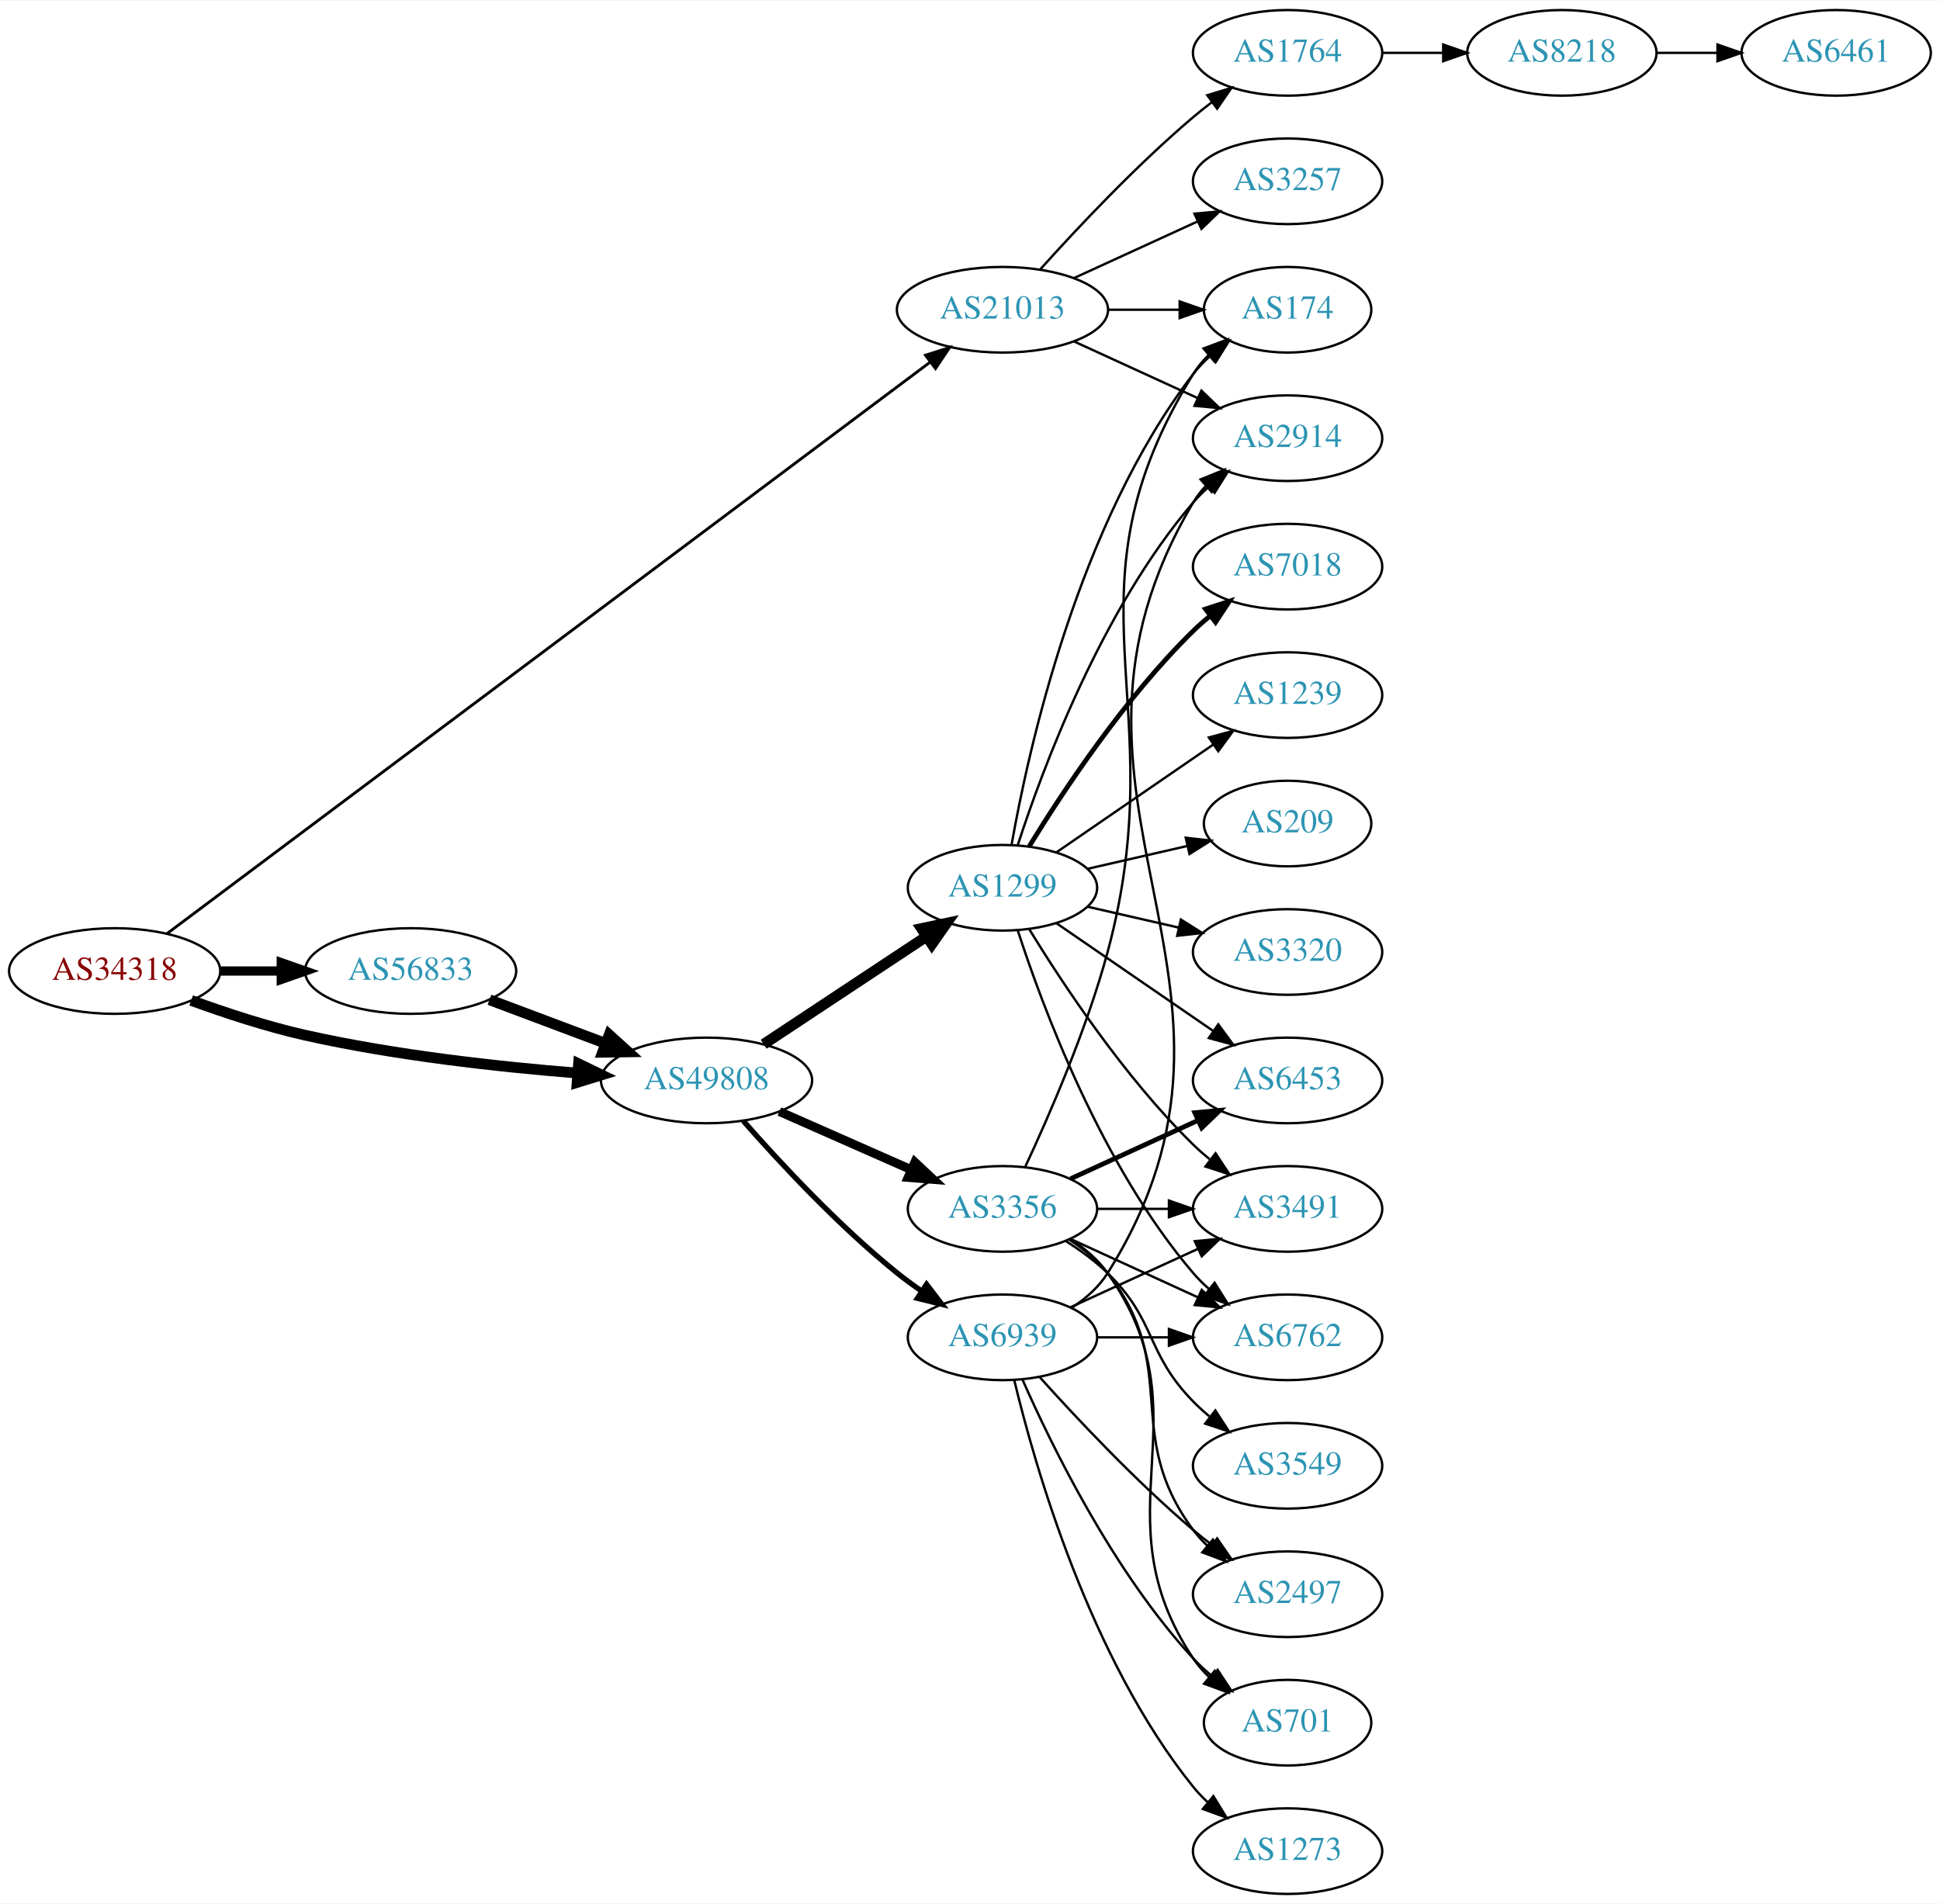
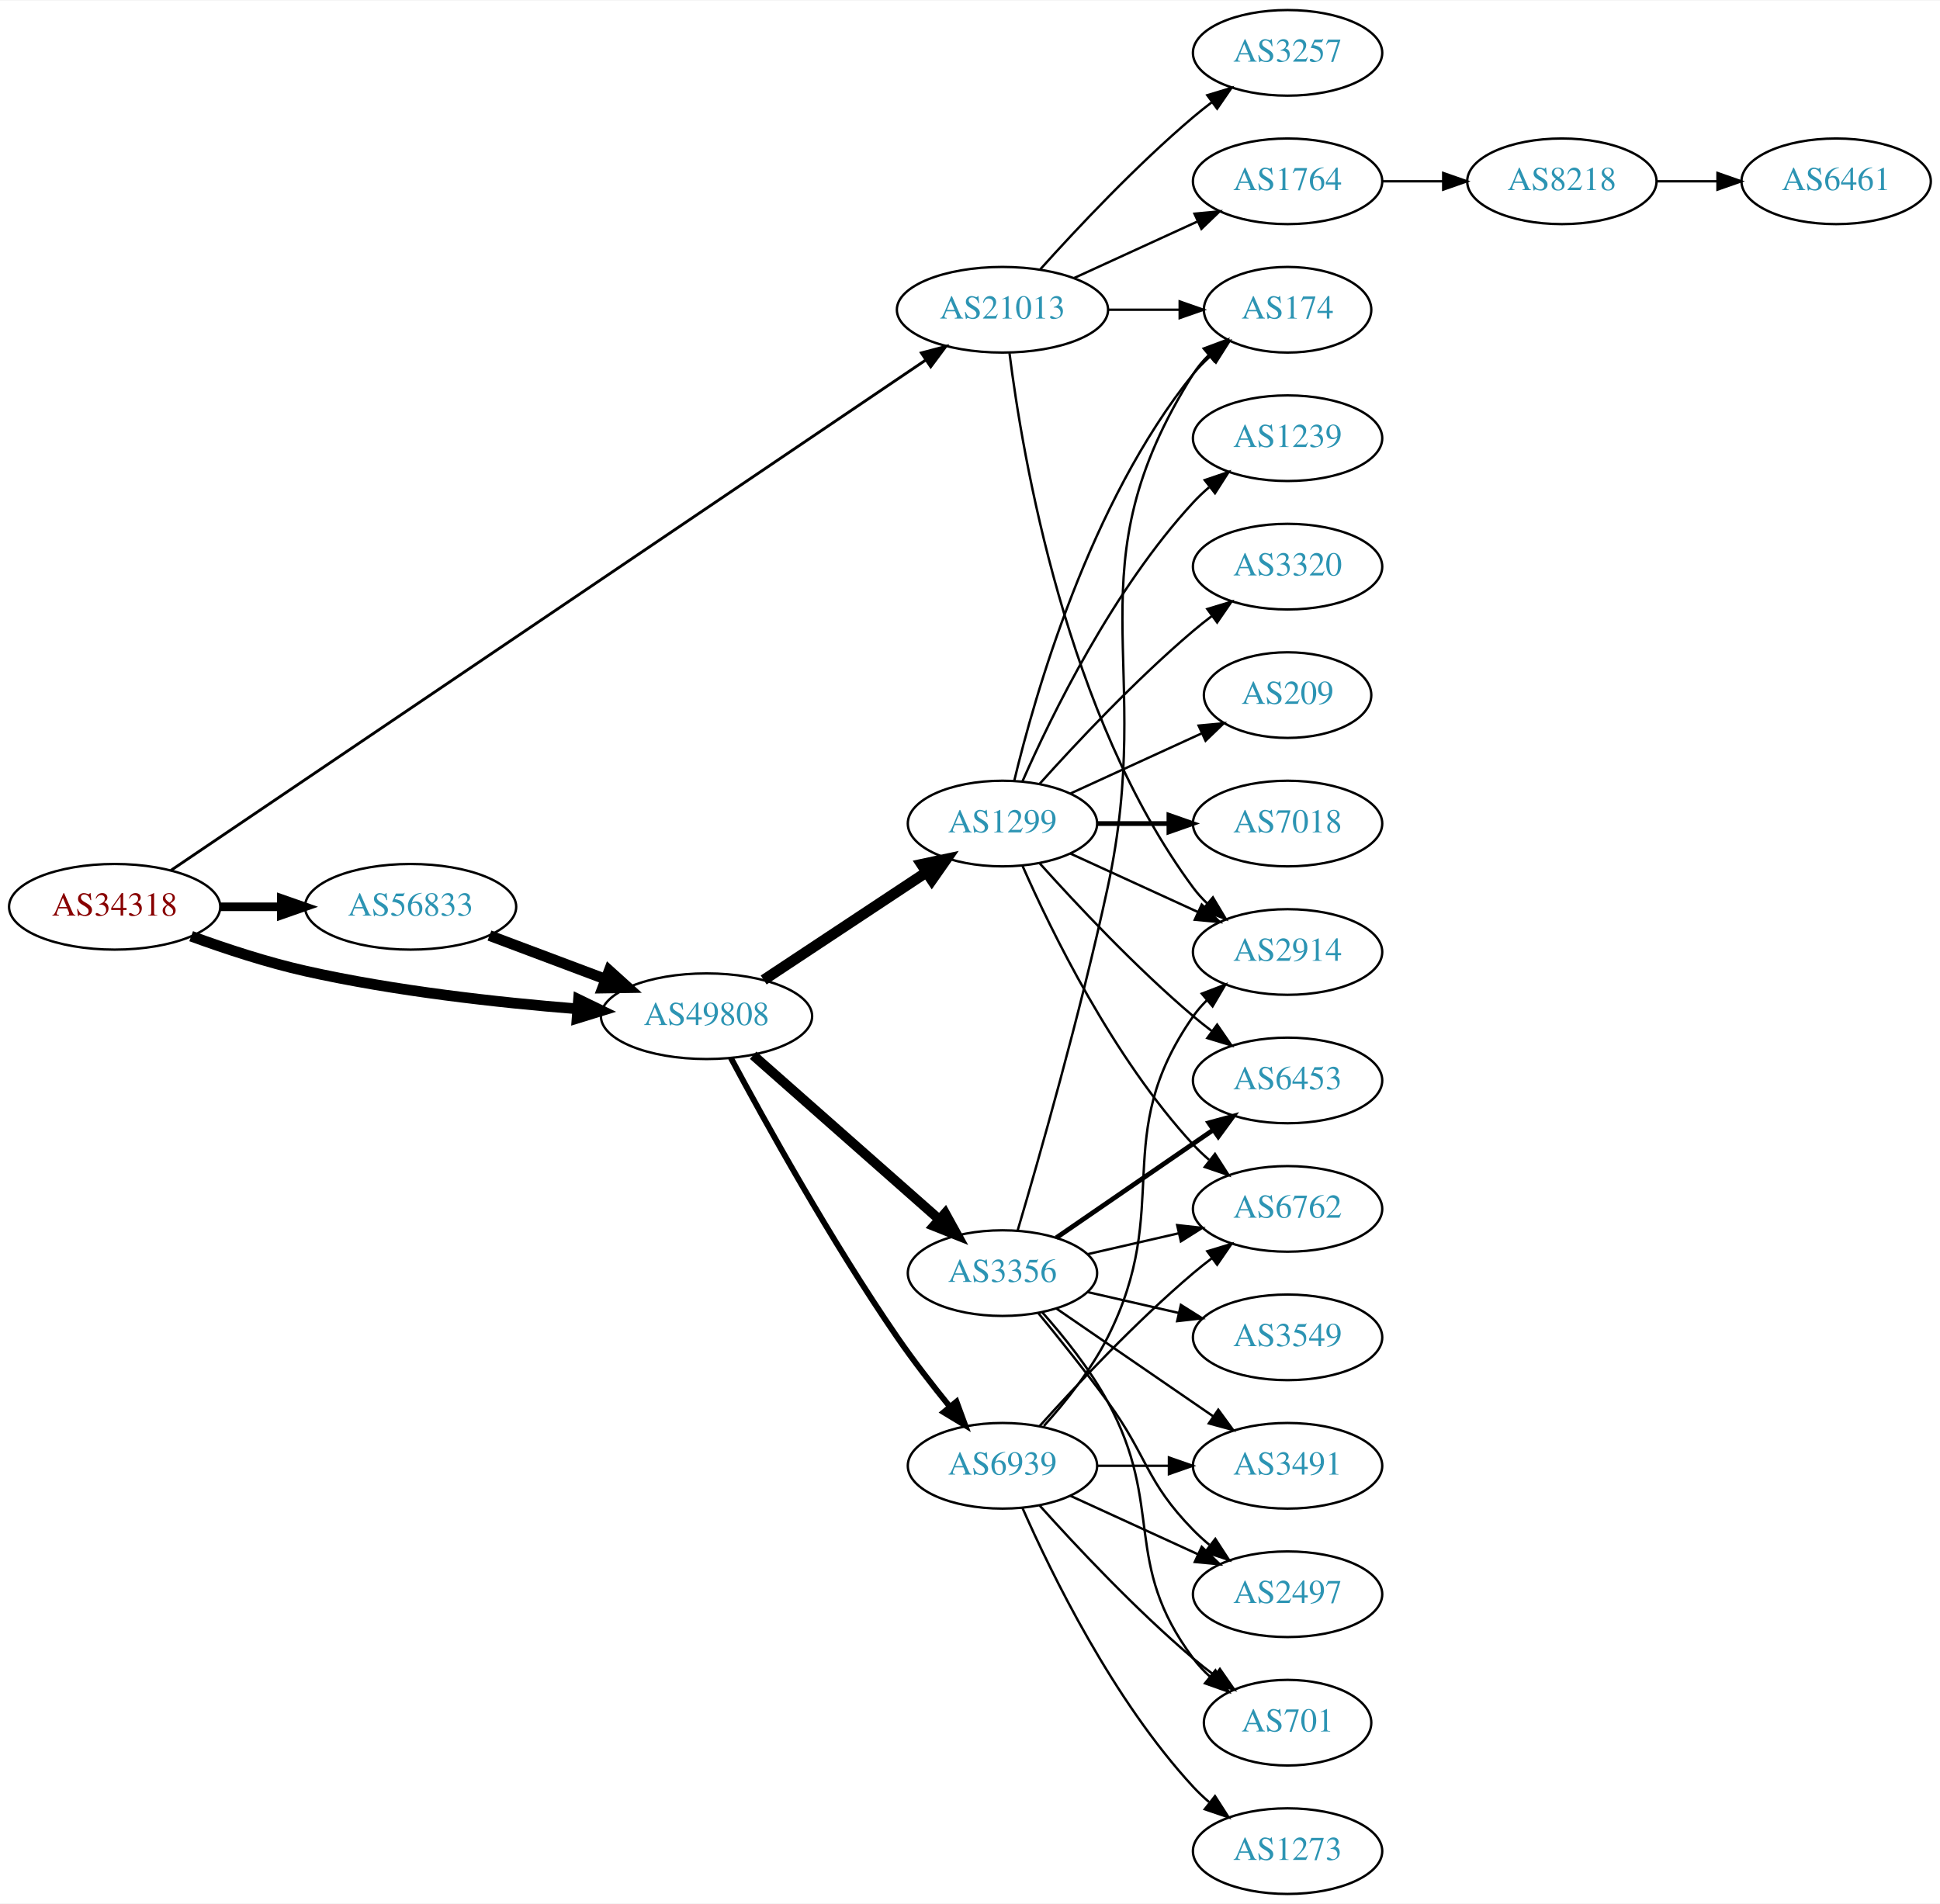
<svg xmlns="http://www.w3.org/2000/svg" xmlns:xlink="http://www.w3.org/1999/xlink" width="815pt" height="800pt" viewBox="0.00 0.00 815.45 800.00">
  <g id="graph0" class="graph" transform="scale(1 1) rotate(0) translate(4 796)">
    <polygon fill="white" stroke="none" points="-4,4 -4,-796 811.448,-796 811.448,4 -4,4" />
    <g id="node1" class="node">
      <g id="a_node1">
        <a xlink:href="/asn/34318" xlink:title="AS34318 ~ Flashnet GmbH [AT]">
-           <ellipse fill="#ffffff" stroke="black" cx="44.196" cy="-388" rx="44.393" ry="18" />
-           <text text-anchor="middle" x="44.196" y="-384.3" font-family="Times,serif" font-size="14.00" fill="#880000">AS34318</text>
+           <ellipse fill="#ffffff" stroke="black" cx="44.196" cy="-415" rx="44.393" ry="18" />
+           <text text-anchor="middle" x="44.196" y="-411.3" font-family="Times,serif" font-size="14.00" fill="#880000">AS34318</text>
        </a>
      </g>
    </g>
    <g id="node2" class="node">
      <g id="a_node2">
        <a xlink:href="/asn/21013" xlink:title="AS21013 ~ Wels, AT [AT]">
          <ellipse fill="#ffffff" stroke="black" cx="417.373" cy="-666" rx="44.393" ry="18" />
          <text text-anchor="middle" x="417.373" y="-662.3" font-family="Times,serif" font-size="14.00" fill="#2c94b3">AS21013</text>
        </a>
      </g>
    </g>
    <g id="edge1" class="edge">
-       <path fill="none" stroke="black" stroke-width="1.2" d="M66.216,-403.743C128.847,-450.652 314.35,-589.588 386.857,-643.894" />
-       <polygon fill="black" stroke="black" stroke-width="1.2" points="385.021,-646.892 395.123,-650.085 389.218,-641.289 385.021,-646.892" />
+       <path fill="none" stroke="black" stroke-width="1.2" d="M67.856,-430.323C131.532,-473.383 312.171,-595.536 385.182,-644.908" />
+       <polygon fill="black" stroke="black" stroke-width="1.2" points="383.293,-647.856 393.537,-650.558 387.214,-642.057 383.293,-647.856" />
    </g>
    <g id="node3" class="node">
      <g id="a_node3">
        <a xlink:href="/asn/56833" xlink:title="AS56833 ~ mieX.at [AT]">
-           <ellipse fill="#ffffff" stroke="black" cx="168.588" cy="-388" rx="44.393" ry="18" />
-           <text text-anchor="middle" x="168.588" y="-384.3" font-family="Times,serif" font-size="14.00" fill="#2c94b3">AS56833</text>
+           <ellipse fill="#ffffff" stroke="black" cx="168.588" cy="-415" rx="44.393" ry="18" />
+           <text text-anchor="middle" x="168.588" y="-411.3" font-family="Times,serif" font-size="14.00" fill="#2c94b3">AS56833</text>
        </a>
      </g>
    </g>
    <g id="edge2" class="edge">
-       <path fill="none" stroke="black" stroke-width="3.9" d="M88.692,-388C96.898,-388 105.569,-388 114.041,-388" />
-       <polygon fill="black" stroke="black" stroke-width="3.9" points="114.233,-391.5 124.233,-388 114.233,-384.5 114.233,-391.5" />
+       <path fill="none" stroke="black" stroke-width="3.6" d="M88.692,-415C96.898,-415 105.569,-415 114.041,-415" />
+       <polygon fill="black" stroke="black" stroke-width="3.6" points="114.233,-418.5 124.233,-415 114.233,-411.5 114.233,-418.5" />
    </g>
    <g id="node4" class="node">
      <g id="a_node4">
        <a xlink:href="/asn/49808" xlink:title="AS49808 ~ POWERSPEED-AS [AT]">
-           <ellipse fill="#ffffff" stroke="black" cx="292.98" cy="-342" rx="44.393" ry="18" />
-           <text text-anchor="middle" x="292.98" y="-338.3" font-family="Times,serif" font-size="14.00" fill="#2c94b3">AS49808</text>
+           <ellipse fill="#ffffff" stroke="black" cx="292.98" cy="-369" rx="44.393" ry="18" />
+           <text text-anchor="middle" x="292.98" y="-365.3" font-family="Times,serif" font-size="14.00" fill="#2c94b3">AS49808</text>
        </a>
      </g>
    </g>
    <g id="edge3" class="edge">
-       <path fill="none" stroke="black" stroke-width="4.5" d="M76.35,-375.641C90.762,-370.376 108.234,-364.626 124.392,-361 162.032,-352.554 205.315,-347.769 238.464,-345.114" />
-       <polygon fill="black" stroke="black" stroke-width="4.5" points="239.177,-349.009 248.85,-344.325 238.581,-341.156 239.177,-349.009" />
+       <path fill="none" stroke="black" stroke-width="4.5" d="M76.35,-402.641C90.762,-397.376 108.234,-391.626 124.392,-388 162.032,-379.554 205.315,-374.769 238.464,-372.114" />
+       <polygon fill="black" stroke="black" stroke-width="4.5" points="239.177,-376.009 248.85,-371.325 238.581,-368.156 239.177,-376.009" />
    </g>
    <g id="node5" class="node">
      <g id="a_node5">
        <a xlink:href="/asn/1764" xlink:title="AS1764 ~ NEXTLAYER-AS [AT]">
+           <ellipse fill="#ffffff" stroke="black" cx="537.215" cy="-720" rx="39.794" ry="18" />
+           <text text-anchor="middle" x="537.215" y="-716.3" font-family="Times,serif" font-size="14.00" fill="#2c94b3">AS1764</text>
+         </a>
+       </g>
+     </g>
+     <g id="edge4" class="edge">
+       <path fill="none" stroke="black" d="M447.502,-679.348C463.113,-686.502 482.511,-695.391 499.183,-703.03" />
+       <polygon fill="black" stroke="black" points="498.086,-706.378 508.635,-707.362 501.002,-700.014 498.086,-706.378" />
+     </g>
+     <g id="node6" class="node">
+       <g id="a_node6">
+         <a xlink:href="/asn/3257" xlink:title="AS3257 ~ GTT [DE]">
          <ellipse fill="#ffffff" stroke="black" cx="537.215" cy="-774" rx="39.794" ry="18" />
-           <text text-anchor="middle" x="537.215" y="-770.3" font-family="Times,serif" font-size="14.00" fill="#2c94b3">AS1764</text>
-         </a>
-       </g>
-     </g>
-     <g id="edge4" class="edge">
+           <text text-anchor="middle" x="537.215" y="-770.3" font-family="Times,serif" font-size="14.00" fill="#2c94b3">AS3257</text>
+         </a>
+       </g>
+     </g>
+     <g id="edge5" class="edge">
      <path fill="none" stroke="black" d="M433.305,-683.044C448.631,-700.097 473.567,-726.65 497.569,-747 500.066,-749.117 502.726,-751.232 505.438,-753.293" />
      <polygon fill="black" stroke="black" points="503.474,-756.194 513.614,-759.266 507.604,-750.541 503.474,-756.194" />
    </g>
-     <g id="node6" class="node">
-       <g id="a_node6">
-         <a xlink:href="/asn/2914" xlink:title="AS2914 ~ NTT America, Inc. [US]">
-           <ellipse fill="#ffffff" stroke="black" cx="537.215" cy="-612" rx="39.794" ry="18" />
-           <text text-anchor="middle" x="537.215" y="-608.3" font-family="Times,serif" font-size="14.00" fill="#2c94b3">AS2914</text>
-         </a>
-       </g>
-     </g>
-     <g id="edge5" class="edge">
-       <path fill="none" stroke="black" d="M447.502,-652.652C463.113,-645.498 482.511,-636.609 499.183,-628.97" />
-       <polygon fill="black" stroke="black" points="501.002,-631.986 508.635,-624.638 498.086,-625.622 501.002,-631.986" />
-     </g>
    <g id="node7" class="node">
      <g id="a_node7">
-         <a xlink:href="/asn/3257" xlink:title="AS3257 ~ GTT [DE]">
-           <ellipse fill="#ffffff" stroke="black" cx="537.215" cy="-720" rx="39.794" ry="18" />
-           <text text-anchor="middle" x="537.215" y="-716.3" font-family="Times,serif" font-size="14.00" fill="#2c94b3">AS3257</text>
+         <a xlink:href="/asn/2914" xlink:title="AS2914 ~ NTT America, Inc. [US]">
+           <ellipse fill="#ffffff" stroke="black" cx="537.215" cy="-396" rx="39.794" ry="18" />
+           <text text-anchor="middle" x="537.215" y="-392.3" font-family="Times,serif" font-size="14.00" fill="#2c94b3">AS2914</text>
        </a>
      </g>
    </g>
    <g id="edge6" class="edge">
-       <path fill="none" stroke="black" d="M447.502,-679.348C463.113,-686.502 482.511,-695.391 499.183,-703.03" />
-       <polygon fill="black" stroke="black" points="498.086,-706.378 508.635,-707.362 501.002,-700.014 498.086,-706.378" />
+       <path fill="none" stroke="black" d="M420.331,-647.735C425.738,-604.671 444.184,-494.998 497.569,-423 499.305,-420.658 501.307,-418.445 503.466,-416.37" />
+       <polygon fill="black" stroke="black" points="505.827,-418.959 511.259,-409.863 501.34,-413.586 505.827,-418.959" />
    </g>
    <g id="node8" class="node">
      <g id="a_node8">
        <a xlink:href="/asn/174" xlink:title="AS174 ~ Cogent Communications [US]">
          <ellipse fill="#ffffff" stroke="black" cx="537.215" cy="-666" rx="35.194" ry="18" />
          <text text-anchor="middle" x="537.215" y="-662.3" font-family="Times,serif" font-size="14.00" fill="#2c94b3">AS174</text>
        </a>
      </g>
    </g>
    <g id="edge7" class="edge">
      <path fill="none" stroke="black" d="M461.584,-666C471.432,-666 481.911,-666 491.808,-666" />
      <polygon fill="black" stroke="black" points="491.86,-669.5 501.86,-666 491.86,-662.5 491.86,-669.5" />
    </g>
    <g id="edge10" class="edge">
-       <path fill="none" stroke="black" stroke-width="4.5" d="M201.745,-375.914C216.643,-370.315 234.53,-363.592 250.435,-357.614" />
-       <polygon fill="black" stroke="black" stroke-width="4.5" points="252.063,-361.209 260.038,-354.005 249.292,-353.838 252.063,-361.209" />
+       <path fill="none" stroke="black" stroke-width="4.5" d="M201.745,-402.914C216.643,-397.315 234.53,-390.592 250.435,-384.614" />
+       <polygon fill="black" stroke="black" stroke-width="4.5" points="252.063,-388.209 260.038,-381.005 249.292,-380.838 252.063,-388.209" />
    </g>
    <g id="node11" class="node">
      <g id="a_node11">
        <a xlink:href="/asn/1299" xlink:title="AS1299 ~ Telia Carrier [EU]">
-           <ellipse fill="#ffffff" stroke="black" cx="417.373" cy="-423" rx="39.794" ry="18" />
-           <text text-anchor="middle" x="417.373" y="-419.3" font-family="Times,serif" font-size="14.00" fill="#2c94b3">AS1299</text>
+           <ellipse fill="#ffffff" stroke="black" cx="417.373" cy="-450" rx="39.794" ry="18" />
+           <text text-anchor="middle" x="417.373" y="-446.3" font-family="Times,serif" font-size="14.00" fill="#2c94b3">AS1299</text>
        </a>
      </g>
    </g>
    <g id="edge11" class="edge">
-       <path fill="none" stroke="black" stroke-width="4.5" d="M317.001,-357.235C336.355,-370.044 364.191,-388.466 385.48,-402.555" />
-       <polygon fill="black" stroke="black" stroke-width="4.5" points="383.356,-405.871 393.868,-408.107 387.702,-399.304 383.356,-405.871" />
+       <path fill="none" stroke="black" stroke-width="4.5" d="M317.001,-384.235C336.355,-397.044 364.191,-415.466 385.48,-429.555" />
+       <polygon fill="black" stroke="black" stroke-width="4.5" points="383.356,-432.871 393.868,-435.107 387.702,-426.304 383.356,-432.871" />
    </g>
    <g id="node12" class="node">
      <g id="a_node12">
        <a xlink:href="/asn/3356" xlink:title="AS3356 ~ Level 3 Parent, LLC [US]">
-           <ellipse fill="#ffffff" stroke="black" cx="417.373" cy="-288" rx="39.794" ry="18" />
-           <text text-anchor="middle" x="417.373" y="-284.3" font-family="Times,serif" font-size="14.00" fill="#2c94b3">AS3356</text>
+           <ellipse fill="#ffffff" stroke="black" cx="417.373" cy="-261" rx="39.794" ry="18" />
+           <text text-anchor="middle" x="417.373" y="-257.3" font-family="Times,serif" font-size="14.00" fill="#2c94b3">AS3356</text>
        </a>
      </g>
    </g>
    <g id="edge12" class="edge">
-       <path fill="none" stroke="black" stroke-width="3.75" d="M323.608,-328.928C340.203,-321.607 361.062,-312.403 378.795,-304.579" />
-       <polygon fill="black" stroke="black" stroke-width="3.75" points="380.543,-307.634 388.279,-300.395 377.717,-301.23 380.543,-307.634" />
+       <path fill="none" stroke="black" stroke-width="4.091" d="M312.569,-352.597C333.386,-334.228 367.262,-304.335 390.622,-283.722" />
+       <polygon fill="black" stroke="black" stroke-width="4.091" points="393.278,-286.153 398.408,-276.852 388.541,-280.785 393.278,-286.153" />
    </g>
    <g id="node13" class="node">
      <g id="a_node13">
        <a xlink:href="/asn/6939" xlink:title="AS6939 ~ Hurricane Electric LLC [US]">
-           <ellipse fill="#ffffff" stroke="black" cx="417.373" cy="-234" rx="39.794" ry="18" />
-           <text text-anchor="middle" x="417.373" y="-230.3" font-family="Times,serif" font-size="14.00" fill="#2c94b3">AS6939</text>
+           <ellipse fill="#ffffff" stroke="black" cx="417.373" cy="-180" rx="39.794" ry="18" />
+           <text text-anchor="middle" x="417.373" y="-176.3" font-family="Times,serif" font-size="14.00" fill="#2c94b3">AS6939</text>
        </a>
      </g>
    </g>
    <g id="edge13" class="edge">
-       <path fill="none" stroke="black" stroke-width="2.25" d="M308.413,-325.017C323.544,-307.771 348.509,-280.852 373.176,-261 376.432,-258.38 379.957,-255.808 383.542,-253.354" />
-       <polygon fill="black" stroke="black" stroke-width="2.25" points="385.46,-256.281 391.914,-247.879 381.629,-250.423 385.46,-256.281" />
+       <path fill="none" stroke="black" stroke-width="2.455" d="M303.212,-351.461C317.253,-325.227 345.3,-274.519 373.176,-234 379.949,-224.156 387.985,-213.803 395.278,-204.826" />
+       <polygon fill="black" stroke="black" stroke-width="2.455" points="398.051,-206.966 401.71,-197.023 392.649,-202.514 398.051,-206.966" />
    </g>
    <g id="node9" class="node">
      <g id="a_node9">
        <a xlink:href="/asn/8218" xlink:title="AS8218 ~ legacy Neotelecoms [FR]">
-           <ellipse fill="#ffffff" stroke="black" cx="652.508" cy="-774" rx="39.794" ry="18" />
-           <text text-anchor="middle" x="652.508" y="-770.3" font-family="Times,serif" font-size="14.00" fill="#2c94b3">AS8218</text>
+           <ellipse fill="#ffffff" stroke="black" cx="652.508" cy="-720" rx="39.794" ry="18" />
+           <text text-anchor="middle" x="652.508" y="-716.3" font-family="Times,serif" font-size="14.00" fill="#2c94b3">AS8218</text>
        </a>
      </g>
    </g>
    <g id="edge8" class="edge">
-       <path fill="none" stroke="black" d="M576.887,-774C585.09,-774 593.854,-774 602.386,-774" />
-       <polygon fill="black" stroke="black" points="602.626,-777.5 612.626,-774 602.626,-770.5 602.626,-777.5" />
+       <path fill="none" stroke="black" d="M576.887,-720C585.09,-720 593.854,-720 602.386,-720" />
+       <polygon fill="black" stroke="black" points="602.626,-723.5 612.626,-720 602.626,-716.5 602.626,-723.5" />
    </g>
    <g id="node10" class="node">
      <g id="a_node10">
        <a xlink:href="/asn/6461" xlink:title="AS6461 ~ Zayo Bandwidth [US]">
-           <ellipse fill="#ffffff" stroke="black" cx="767.801" cy="-774" rx="39.794" ry="18" />
-           <text text-anchor="middle" x="767.801" y="-770.3" font-family="Times,serif" font-size="14.00" fill="#2c94b3">AS6461</text>
+           <ellipse fill="#ffffff" stroke="black" cx="767.801" cy="-720" rx="39.794" ry="18" />
+           <text text-anchor="middle" x="767.801" y="-716.3" font-family="Times,serif" font-size="14.00" fill="#2c94b3">AS6461</text>
        </a>
      </g>
    </g>
    <g id="edge9" class="edge">
-       <path fill="none" stroke="black" d="M692.18,-774C700.383,-774 709.147,-774 717.679,-774" />
-       <polygon fill="black" stroke="black" points="717.919,-777.5 727.919,-774 717.919,-770.5 717.919,-777.5" />
-     </g>
-     <g id="edge22" class="edge">
-       <path fill="none" stroke="black" d="M423.82,-440.991C434.134,-472.816 458.996,-539.927 497.569,-585 499.514,-587.274 501.693,-589.449 503.997,-591.507" />
-       <polygon fill="black" stroke="black" points="502.167,-594.524 512.166,-598.027 506.534,-589.053 502.167,-594.524" />
-     </g>
-     <g id="edge21" class="edge">
-       <path fill="none" stroke="black" d="M421.19,-440.99C428.118,-480.435 449.075,-576.025 497.569,-639 499.616,-641.659 501.999,-644.158 504.557,-646.482" />
-       <polygon fill="black" stroke="black" points="502.601,-649.399 512.599,-652.906 506.97,-643.93 502.601,-649.399" />
+       <path fill="none" stroke="black" d="M692.18,-720C700.383,-720 709.147,-720 717.679,-720" />
+       <polygon fill="black" stroke="black" points="717.919,-723.5 727.919,-720 717.919,-716.5 717.919,-723.5" />
+     </g>
+     <g id="edge20" class="edge">
+       <path fill="none" stroke="black" d="M446.001,-437.339C461.958,-430.027 482.229,-420.739 499.512,-412.819" />
+       <polygon fill="black" stroke="black" points="501.126,-415.929 508.759,-408.581 498.21,-409.565 501.126,-415.929" />
+     </g>
+     <g id="edge19" class="edge">
+       <path fill="none" stroke="black" d="M422.299,-467.882C430.858,-503.609 454.006,-585.008 497.569,-639 499.676,-641.612 502.099,-644.079 504.684,-646.382" />
+       <polygon fill="black" stroke="black" points="502.751,-649.316 512.765,-652.775 507.094,-643.826 502.751,-649.316" />
    </g>
    <g id="node14" class="node">
      <g id="a_node14">
-         <a xlink:href="/asn/7018" xlink:title="AS7018 ~ AT&amp;T Services, Inc. [US]">
-           <ellipse fill="#ffffff" stroke="black" cx="537.215" cy="-558" rx="39.794" ry="18" />
-           <text text-anchor="middle" x="537.215" y="-554.3" font-family="Times,serif" font-size="14.00" fill="#2c94b3">AS7018</text>
+         <a xlink:href="/asn/6453" xlink:title="AS6453 ~ TATA COMMUNICATIONS (AMERICA) INC [US]">
+           <ellipse fill="#ffffff" stroke="black" cx="537.215" cy="-342" rx="39.794" ry="18" />
+           <text text-anchor="middle" x="537.215" y="-338.3" font-family="Times,serif" font-size="14.00" fill="#2c94b3">AS6453</text>
        </a>
      </g>
    </g>
    <g id="edge14" class="edge">
-       <path fill="none" stroke="black" stroke-width="2" d="M428.638,-440.44C442.447,-462.991 468.636,-502.722 497.569,-531 499.709,-533.092 502.026,-535.137 504.426,-537.106" />
-       <polygon fill="black" stroke="black" stroke-width="2" points="502.693,-540.185 512.767,-543.464 506.936,-534.618 502.693,-540.185" />
+       <path fill="none" stroke="black" d="M433.019,-433.275C448.319,-416.235 473.417,-389.477 497.569,-369 500.066,-366.883 502.726,-364.768 505.438,-362.707" />
+       <polygon fill="black" stroke="black" points="507.604,-365.459 513.614,-356.734 503.474,-359.806 507.604,-365.459" />
    </g>
    <g id="node15" class="node">
      <g id="a_node15">
-         <a xlink:href="/asn/3491" xlink:title="AS3491 ~ PCCW Global, Inc. [US]">
-           <ellipse fill="#ffffff" stroke="black" cx="537.215" cy="-288" rx="39.794" ry="18" />
-           <text text-anchor="middle" x="537.215" y="-284.3" font-family="Times,serif" font-size="14.00" fill="#2c94b3">AS3491</text>
+         <a xlink:href="/asn/7018" xlink:title="AS7018 ~ AT&amp;T Services, Inc. [US]">
+           <ellipse fill="#ffffff" stroke="black" cx="537.215" cy="-450" rx="39.794" ry="18" />
+           <text text-anchor="middle" x="537.215" y="-446.3" font-family="Times,serif" font-size="14.00" fill="#2c94b3">AS7018</text>
        </a>
      </g>
    </g>
    <g id="edge15" class="edge">
-       <path fill="none" stroke="black" d="M428.638,-405.56C442.447,-383.009 468.636,-343.278 497.569,-315 499.709,-312.908 502.026,-310.863 504.426,-308.894" />
-       <polygon fill="black" stroke="black" points="506.936,-311.382 512.767,-302.536 502.693,-305.815 506.936,-311.382" />
+       <path fill="none" stroke="black" stroke-width="2" d="M457.285,-450C466.839,-450 477.188,-450 487.151,-450" />
+       <polygon fill="black" stroke="black" stroke-width="2" points="487.343,-453.5 497.343,-450 487.343,-446.5 487.343,-453.5" />
    </g>
    <g id="node16" class="node">
      <g id="a_node16">
        <a xlink:href="/asn/1239" xlink:title="AS1239 ~ Sprint [US]">
-           <ellipse fill="#ffffff" stroke="black" cx="537.215" cy="-504" rx="39.794" ry="18" />
-           <text text-anchor="middle" x="537.215" y="-500.3" font-family="Times,serif" font-size="14.00" fill="#2c94b3">AS1239</text>
+           <ellipse fill="#ffffff" stroke="black" cx="537.215" cy="-612" rx="39.794" ry="18" />
+           <text text-anchor="middle" x="537.215" y="-608.3" font-family="Times,serif" font-size="14.00" fill="#2c94b3">AS1239</text>
        </a>
      </g>
    </g>
    <g id="edge16" class="edge">
-       <path fill="none" stroke="black" d="M439.987,-437.857C458.475,-450.565 485.289,-468.995 505.919,-483.175" />
-       <polygon fill="black" stroke="black" points="504.115,-486.183 514.339,-488.963 508.081,-480.414 504.115,-486.183" />
+       <path fill="none" stroke="black" d="M425.788,-467.761C437.857,-495.183 463.828,-548.473 497.569,-585 499.599,-587.198 501.838,-589.319 504.184,-591.34" />
+       <polygon fill="black" stroke="black" points="502.396,-594.386 512.428,-597.794 506.711,-588.874 502.396,-594.386" />
    </g>
    <g id="node17" class="node">
      <g id="a_node17">
-         <a xlink:href="/asn/6453" xlink:title="AS6453 ~ TATA COMMUNICATIONS (AMERICA) INC [US]">
-           <ellipse fill="#ffffff" stroke="black" cx="537.215" cy="-342" rx="39.794" ry="18" />
-           <text text-anchor="middle" x="537.215" y="-338.3" font-family="Times,serif" font-size="14.00" fill="#2c94b3">AS6453</text>
+         <a xlink:href="/asn/6762" xlink:title="AS6762 ~ TELECOM ITALIA SPARKLE S.p.A. [IT]">
+           <ellipse fill="#ffffff" stroke="black" cx="537.215" cy="-288" rx="39.794" ry="18" />
+           <text text-anchor="middle" x="537.215" y="-284.3" font-family="Times,serif" font-size="14.00" fill="#2c94b3">AS6762</text>
        </a>
      </g>
    </g>
    <g id="edge17" class="edge">
-       <path fill="none" stroke="black" d="M439.987,-408.143C458.475,-395.435 485.289,-377.005 505.919,-362.825" />
-       <polygon fill="black" stroke="black" points="508.081,-365.586 514.339,-357.037 504.115,-359.817 508.081,-365.586" />
+       <path fill="none" stroke="black" d="M425.788,-432.239C437.857,-404.817 463.828,-351.527 497.569,-315 499.599,-312.802 501.838,-310.681 504.184,-308.66" />
+       <polygon fill="black" stroke="black" points="506.711,-311.126 512.428,-302.206 502.396,-305.614 506.711,-311.126" />
    </g>
    <g id="node18" class="node">
      <g id="a_node18">
-         <a xlink:href="/asn/6762" xlink:title="AS6762 ~ TELECOM ITALIA SPARKLE S.p.A. [IT]">
-           <ellipse fill="#ffffff" stroke="black" cx="537.215" cy="-234" rx="39.794" ry="18" />
-           <text text-anchor="middle" x="537.215" y="-230.3" font-family="Times,serif" font-size="14.00" fill="#2c94b3">AS6762</text>
+         <a xlink:href="/asn/3320" xlink:title="AS3320 ~ DTAG [DE]">
+           <ellipse fill="#ffffff" stroke="black" cx="537.215" cy="-558" rx="39.794" ry="18" />
+           <text text-anchor="middle" x="537.215" y="-554.3" font-family="Times,serif" font-size="14.00" fill="#2c94b3">AS3320</text>
        </a>
      </g>
    </g>
    <g id="edge18" class="edge">
-       <path fill="none" stroke="black" d="M423.82,-405.009C434.134,-373.184 458.996,-306.073 497.569,-261 499.514,-258.726 501.693,-256.551 503.997,-254.493" />
-       <polygon fill="black" stroke="black" points="506.534,-256.947 512.166,-247.973 502.167,-251.476 506.534,-256.947" />
+       <path fill="none" stroke="black" d="M433.019,-466.725C448.319,-483.765 473.417,-510.523 497.569,-531 500.066,-533.117 502.726,-535.232 505.438,-537.293" />
+       <polygon fill="black" stroke="black" points="503.474,-540.194 513.614,-543.266 507.604,-534.541 503.474,-540.194" />
    </g>
    <g id="node19" class="node">
      <g id="a_node19">
        <a xlink:href="/asn/209" xlink:title="AS209 ~ CenturyLink Communications, LLC [US]">
-           <ellipse fill="#ffffff" stroke="black" cx="537.215" cy="-450" rx="35.194" ry="18" />
-           <text text-anchor="middle" x="537.215" y="-446.3" font-family="Times,serif" font-size="14.00" fill="#2c94b3">AS209</text>
-         </a>
-       </g>
-     </g>
-     <g id="edge19" class="edge">
-       <path fill="none" stroke="black" d="M453.092,-430.955C466.184,-433.955 481.207,-437.396 494.847,-440.522" />
-       <polygon fill="black" stroke="black" points="494.425,-444.016 504.955,-442.838 495.989,-437.193 494.425,-444.016" />
+           <ellipse fill="#ffffff" stroke="black" cx="537.215" cy="-504" rx="35.194" ry="18" />
+           <text text-anchor="middle" x="537.215" y="-500.3" font-family="Times,serif" font-size="14.00" fill="#2c94b3">AS209</text>
+         </a>
+       </g>
+     </g>
+     <g id="edge21" class="edge">
+       <path fill="none" stroke="black" d="M446.001,-462.661C462.418,-470.183 483.399,-479.798 500.996,-487.861" />
+       <polygon fill="black" stroke="black" points="499.824,-491.174 510.373,-492.158 502.74,-484.811 499.824,-491.174" />
+     </g>
+     <g id="edge28" class="edge">
+       <path fill="none" stroke="black" d="M423.73,-278.844C432.511,-308.542 450.131,-370.082 461.569,-423 482.129,-518.128 445.619,-556.7 497.569,-639 499.36,-641.838 501.569,-644.459 504.015,-646.86" />
+       <polygon fill="black" stroke="black" points="501.96,-649.704 511.889,-653.402 506.434,-644.319 501.96,-649.704" />
+     </g>
+     <g id="edge26" class="edge">
+       <path fill="none" stroke="black" stroke-width="2" d="M439.987,-275.857C458.475,-288.565 485.289,-306.995 505.919,-321.175" />
+       <polygon fill="black" stroke="black" stroke-width="2" points="504.115,-324.183 514.339,-326.963 508.081,-318.414 504.115,-324.183" />
+     </g>
+     <g id="edge25" class="edge">
+       <path fill="none" stroke="black" d="M453.092,-268.955C465.092,-271.704 478.713,-274.825 491.405,-277.733" />
+       <polygon fill="black" stroke="black" points="490.808,-281.187 501.337,-280.009 492.371,-274.364 490.808,-281.187" />
    </g>
    <g id="node20" class="node">
      <g id="a_node20">
-         <a xlink:href="/asn/3320" xlink:title="AS3320 ~ DTAG [DE]">
-           <ellipse fill="#ffffff" stroke="black" cx="537.215" cy="-396" rx="39.794" ry="18" />
-           <text text-anchor="middle" x="537.215" y="-392.3" font-family="Times,serif" font-size="14.00" fill="#2c94b3">AS3320</text>
-         </a>
-       </g>
-     </g>
-     <g id="edge20" class="edge">
-       <path fill="none" stroke="black" d="M453.092,-415.045C465.092,-412.296 478.713,-409.175 491.405,-406.267" />
-       <polygon fill="black" stroke="black" points="492.371,-409.636 501.337,-403.991 490.808,-402.813 492.371,-409.636" />
-     </g>
-     <g id="edge29" class="edge">
-       <path fill="none" stroke="black" d="M426.865,-305.526C436.696,-326.539 452.67,-363.052 461.569,-396 490.035,-501.402 440.128,-546.153 497.569,-639 499.334,-641.854 501.525,-644.486 503.961,-646.894" />
-       <polygon fill="black" stroke="black" points="501.896,-649.73 511.818,-653.446 506.379,-644.354 501.896,-649.73" />
-     </g>
-     <g id="edge24" class="edge">
-       <path fill="none" stroke="black" d="M457.285,-288C466.839,-288 477.188,-288 487.151,-288" />
-       <polygon fill="black" stroke="black" points="487.343,-291.5 497.343,-288 487.343,-284.5 487.343,-291.5" />
-     </g>
-     <g id="edge28" class="edge">
-       <path fill="none" stroke="black" stroke-width="2" d="M446.001,-300.661C461.958,-307.973 482.229,-317.261 499.512,-325.181" />
-       <polygon fill="black" stroke="black" stroke-width="2" points="498.21,-328.435 508.759,-329.419 501.126,-322.071 498.21,-328.435" />
-     </g>
-     <g id="edge27" class="edge">
-       <path fill="none" stroke="black" d="M446.001,-275.339C461.958,-268.027 482.229,-258.739 499.512,-250.819" />
-       <polygon fill="black" stroke="black" points="501.126,-253.929 508.759,-246.581 498.21,-247.565 501.126,-253.929" />
-     </g>
-     <g id="node21" class="node">
-       <g id="a_node21">
        <a xlink:href="/asn/2497" xlink:title="AS2497 ~ Internet Initiative Japan Inc. [JP]">
          <ellipse fill="#ffffff" stroke="black" cx="537.215" cy="-126" rx="39.794" ry="18" />
          <text text-anchor="middle" x="537.215" y="-122.3" font-family="Times,serif" font-size="14.00" fill="#2c94b3">AS2497</text>
        </a>
      </g>
    </g>
+     <g id="edge22" class="edge">
+       <path fill="none" stroke="black" d="M432.375,-244.269C441.023,-233.75 452.215,-219.792 461.569,-207 478.594,-183.716 477.396,-173.617 497.569,-153 499.661,-150.861 501.945,-148.782 504.322,-146.79" />
+       <polygon fill="black" stroke="black" points="506.84,-149.268 512.621,-140.389 502.565,-143.725 506.84,-149.268" />
+     </g>
+     <g id="node21" class="node">
+       <g id="a_node21">
+         <a xlink:href="/asn/3549" xlink:title="AS3549 ~ Level 3 Parent, LLC [US]">
+           <ellipse fill="#ffffff" stroke="black" cx="537.215" cy="-234" rx="39.794" ry="18" />
+           <text text-anchor="middle" x="537.215" y="-230.3" font-family="Times,serif" font-size="14.00" fill="#2c94b3">AS3549</text>
+         </a>
+       </g>
+     </g>
    <g id="edge23" class="edge">
-       <path fill="none" stroke="black" d="M445.344,-275.145C451.332,-271.28 457.192,-266.559 461.569,-261 492.867,-221.246 467.297,-193.542 497.569,-153 499.313,-150.664 501.321,-148.455 503.484,-146.383" />
-       <polygon fill="black" stroke="black" points="505.843,-148.973 511.284,-139.882 501.362,-143.595 505.843,-148.973" />
+       <path fill="none" stroke="black" d="M453.092,-253.045C465.092,-250.296 478.713,-247.175 491.405,-244.267" />
+       <polygon fill="black" stroke="black" points="492.371,-247.636 501.337,-241.991 490.808,-240.813 492.371,-247.636" />
    </g>
    <g id="node22" class="node">
      <g id="a_node22">
-         <a xlink:href="/asn/3549" xlink:title="AS3549 ~ Level 3 Parent, LLC [US]">
-           <ellipse fill="#ffffff" stroke="black" cx="537.215" cy="-180" rx="39.794" ry="18" />
-           <text text-anchor="middle" x="537.215" y="-176.3" font-family="Times,serif" font-size="14.00" fill="#2c94b3">AS3549</text>
-         </a>
-       </g>
-     </g>
-     <g id="edge25" class="edge">
-       <path fill="none" stroke="black" d="M443.902,-274.538C450.064,-270.638 456.366,-266.052 461.569,-261 482.262,-240.906 477.396,-227.617 497.569,-207 499.661,-204.861 501.945,-202.782 504.322,-200.79" />
-       <polygon fill="black" stroke="black" points="506.84,-203.268 512.621,-194.389 502.565,-197.725 506.84,-203.268" />
-     </g>
-     <g id="node23" class="node">
-       <g id="a_node23">
        <a xlink:href="/asn/701" xlink:title="AS701 ~ UUNET [US]">
          <ellipse fill="#ffffff" stroke="black" cx="537.215" cy="-72" rx="35.194" ry="18" />
          <text text-anchor="middle" x="537.215" y="-68.3" font-family="Times,serif" font-size="14.00" fill="#2c94b3">AS701</text>
        </a>
      </g>
    </g>
-     <g id="edge26" class="edge">
-       <path fill="none" stroke="black" d="M446.206,-275.162C452.021,-271.339 457.586,-266.633 461.569,-261 504.148,-200.775 456.544,-160.294 497.569,-99 499.435,-96.211 501.695,-93.623 504.175,-91.243" />
-       <polygon fill="black" stroke="black" points="506.592,-93.786 512.098,-84.734 502.149,-88.378 506.592,-93.786" />
+     <g id="edge24" class="edge">
+       <path fill="none" stroke="black" d="M434.044,-244.596C443.088,-234.421 454.111,-220.71 461.569,-207 485.747,-162.554 467.297,-139.542 497.569,-99 499.576,-96.311 501.932,-93.791 504.473,-91.454" />
+       <polygon fill="black" stroke="black" points="506.888,-94.004 512.489,-85.011 502.502,-88.548 506.888,-94.004" />
+     </g>
+     <g id="node23" class="node">
+       <g id="a_node23">
+         <a xlink:href="/asn/3491" xlink:title="AS3491 ~ PCCW Global, Inc. [US]">
+           <ellipse fill="#ffffff" stroke="black" cx="537.215" cy="-180" rx="39.794" ry="18" />
+           <text text-anchor="middle" x="537.215" y="-176.3" font-family="Times,serif" font-size="14.00" fill="#2c94b3">AS3491</text>
+         </a>
+       </g>
+     </g>
+     <g id="edge27" class="edge">
+       <path fill="none" stroke="black" d="M439.987,-246.143C458.475,-233.435 485.289,-215.005 505.919,-200.825" />
+       <polygon fill="black" stroke="black" points="508.081,-203.586 514.339,-195.037 504.115,-197.817 508.081,-203.586" />
+     </g>
+     <g id="edge29" class="edge">
+       <path fill="none" stroke="black" d="M434.775,-196.712C443.842,-206.783 454.641,-220.283 461.569,-234 489.561,-289.429 461.955,-318.131 497.569,-369 499.241,-371.389 501.196,-373.635 503.323,-375.733" />
+       <polygon fill="black" stroke="black" points="501.163,-378.49 511.056,-382.284 505.688,-373.149 501.163,-378.49" />
    </g>
    <g id="edge34" class="edge">
-       <path fill="none" stroke="black" d="M446.656,-246.539C452.452,-250.373 457.896,-255.161 461.569,-261 538.703,-383.647 423.598,-460.42 497.569,-585 499.057,-587.507 500.88,-589.839 502.915,-591.997" />
-       <polygon fill="black" stroke="black" points="500.658,-594.673 510.475,-598.659 505.286,-589.421 500.658,-594.673" />
+       <path fill="none" stroke="black" d="M433.019,-196.725C448.319,-213.765 473.417,-240.523 497.569,-261 500.066,-263.117 502.726,-265.232 505.438,-267.293" />
+       <polygon fill="black" stroke="black" points="503.474,-270.194 513.614,-273.266 507.604,-264.541 503.474,-270.194" />
+     </g>
+     <g id="edge30" class="edge">
+       <path fill="none" stroke="black" d="M446.001,-167.339C461.958,-160.027 482.229,-150.739 499.512,-142.819" />
+       <polygon fill="black" stroke="black" points="501.126,-145.929 508.759,-138.581 498.21,-139.565 501.126,-145.929" />
+     </g>
+     <g id="edge33" class="edge">
+       <path fill="none" stroke="black" d="M433.019,-163.275C448.319,-146.235 473.417,-119.477 497.569,-99 500.421,-96.582 503.486,-94.167 506.597,-91.831" />
+       <polygon fill="black" stroke="black" points="508.77,-94.578 514.825,-85.884 504.67,-88.905 508.77,-94.578" />
    </g>
    <g id="edge32" class="edge">
-       <path fill="none" stroke="black" d="M446.001,-246.661C461.958,-253.973 482.229,-263.261 499.512,-271.181" />
-       <polygon fill="black" stroke="black" points="498.21,-274.435 508.759,-275.419 501.126,-268.071 498.21,-274.435" />
-     </g>
-     <g id="edge33" class="edge">
-       <path fill="none" stroke="black" d="M457.285,-234C466.839,-234 477.188,-234 487.151,-234" />
-       <polygon fill="black" stroke="black" points="487.343,-237.5 497.343,-234 487.343,-230.5 487.343,-237.5" />
-     </g>
-     <g id="edge31" class="edge">
-       <path fill="none" stroke="black" d="M433.019,-217.275C448.319,-200.235 473.417,-173.477 497.569,-153 500.066,-150.883 502.726,-148.768 505.438,-146.707" />
-       <polygon fill="black" stroke="black" points="507.604,-149.459 513.614,-140.734 503.474,-143.806 507.604,-149.459" />
-     </g>
-     <g id="edge35" class="edge">
-       <path fill="none" stroke="black" d="M425.788,-216.239C437.857,-188.817 463.828,-135.527 497.569,-99 499.974,-96.396 502.672,-93.9 505.494,-91.551" />
-       <polygon fill="black" stroke="black" points="507.804,-94.191 513.638,-85.347 503.562,-88.622 507.804,-94.191" />
+       <path fill="none" stroke="black" d="M457.285,-180C466.839,-180 477.188,-180 487.151,-180" />
+       <polygon fill="black" stroke="black" points="487.343,-183.5 497.343,-180 487.343,-176.5 487.343,-183.5" />
    </g>
    <g id="node24" class="node">
      <g id="a_node24">
        <a xlink:href="/asn/1273" xlink:title="AS1273 ~ Vodafone Group PLC [EU]">
          <ellipse fill="#ffffff" stroke="black" cx="537.215" cy="-18" rx="39.794" ry="18" />
          <text text-anchor="middle" x="537.215" y="-14.3" font-family="Times,serif" font-size="14.00" fill="#2c94b3">AS1273</text>
        </a>
      </g>
    </g>
-     <g id="edge30" class="edge">
-       <path fill="none" stroke="black" d="M422.299,-216.118C430.858,-180.391 454.006,-98.992 497.569,-45 499.4,-42.731 501.469,-40.57 503.676,-38.532" />
-       <polygon fill="black" stroke="black" points="506.027,-41.131 511.558,-32.094 501.599,-35.709 506.027,-41.131" />
+     <g id="edge31" class="edge">
+       <path fill="none" stroke="black" d="M425.788,-162.239C437.857,-134.817 463.828,-81.528 497.569,-45 499.599,-42.802 501.838,-40.681 504.184,-38.66" />
+       <polygon fill="black" stroke="black" points="506.711,-41.126 512.428,-32.206 502.396,-35.614 506.711,-41.126" />
    </g>
  </g>
</svg>
